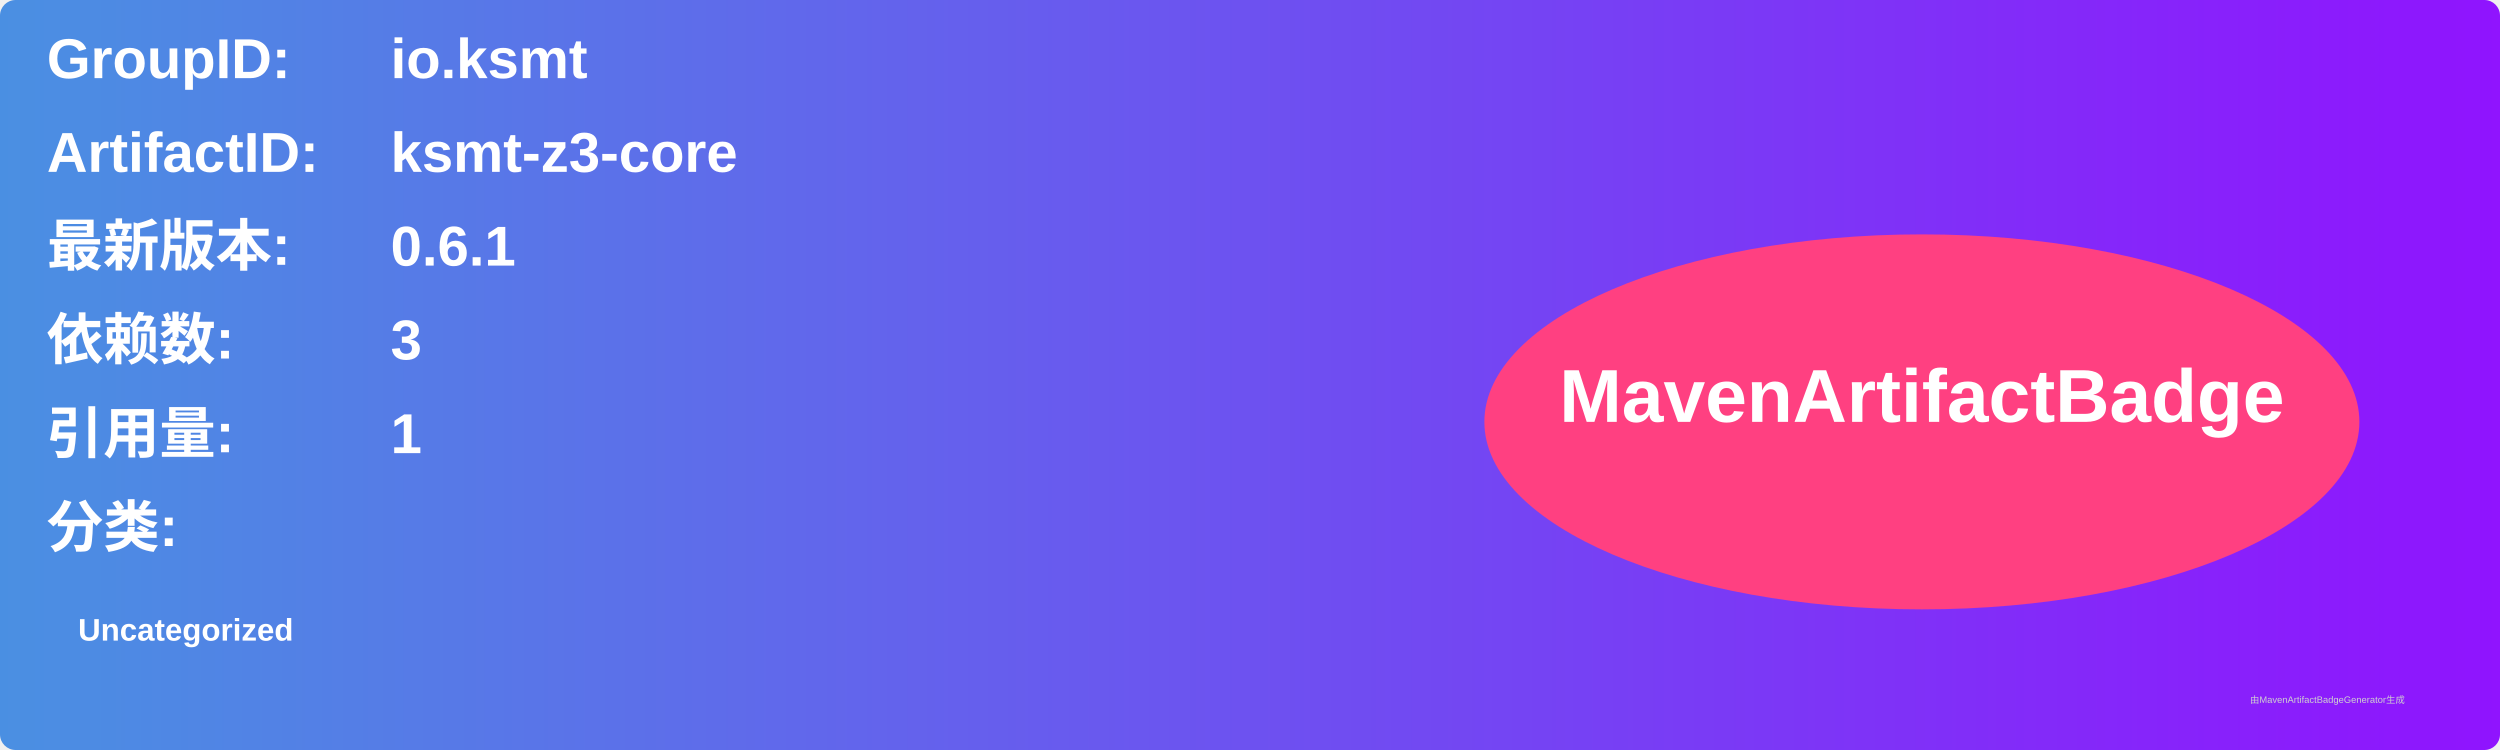
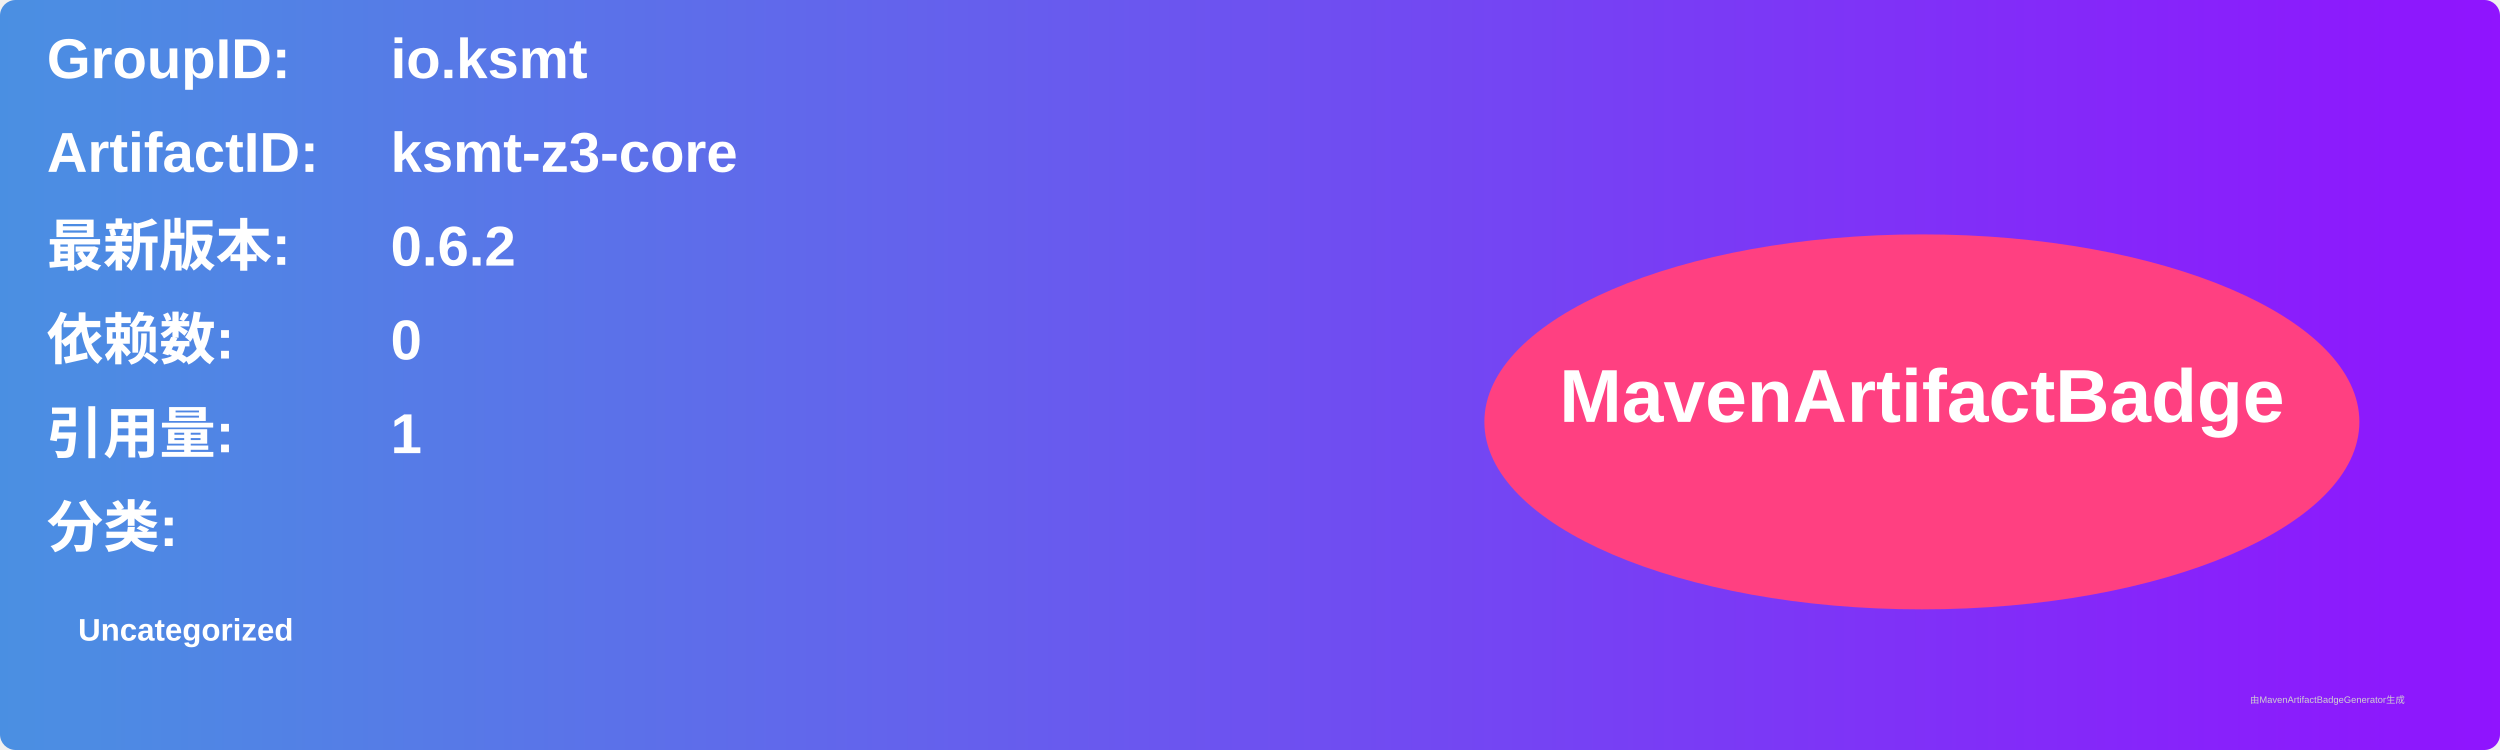
<svg xmlns="http://www.w3.org/2000/svg" width="800" height="240" viewBox="0 0 800 240">
  <linearGradient id="grad" x1="0%" y1="0%" x2="100%" y2="0%">
    <stop offset="0%" stop-color="#4a90e2" />
    <stop offset="100%" stop-color="#9013fe" />
  </linearGradient>
  <rect width="100%" height="100%" rx="5" ry="5" fill="url(#grad)" />
  <g transform="translate(15, 15)">
    <text x="0" y="10" font-family="Arial" font-size="18" fill="white" font-weight="bold" width="260">GroupID:</text>
    <text x="110" y="10" font-family="Arial" font-size="18" fill="white" font-weight="bold" width="460">io.ksmt</text>
    <text x="0" y="40" font-family="Arial" font-size="18" fill="white" font-weight="bold" width="260">ArtifactID:</text>
    <text x="110" y="40" font-family="Arial" font-size="18" fill="white" font-weight="bold" width="460">ksmt-z3-core</text>
    <text x="0" y="70" font-family="Arial" font-size="18" fill="white" font-weight="bold">最新版本:</text>
    <text x="110" y="70" font-family="Arial" font-size="18" fill="white" font-weight="bold">
-       <tspan font-weight="bold">0.6.1</tspan>
+       <tspan font-weight="bold">0.6.2</tspan>
    </text>
    <text x="0" y="100" font-family="Arial" font-size="18" fill="white" font-weight="bold">依赖数: </text>
    <text x="110" y="100" font-family="Arial" font-size="18" fill="white">
-       <tspan font-weight="bold">3</tspan>
+       <tspan font-weight="bold">0</tspan>
    </text>
    <text x="0" y="130" font-family="Arial" font-size="18" fill="white" font-weight="bold">引用量: </text>
    <text x="110" y="130" font-family="Arial" font-size="18" fill="white">
      <tspan font-weight="bold">1</tspan>
    </text>
    <text x="0" y="160" font-family="Arial" font-size="18" fill="white" font-weight="bold">分类:</text>
    <text x="10" y="190" font-family="Arial" font-size="10" fill="white">
      <tspan font-weight="bold">Uncategorized</tspan>
    </text>
    <ellipse cx="600" cy="120" rx="140" ry="60" fill="#ff4081" />
    <text x="600" y="120" text-anchor="middle" font-family="Arial" font-size="24" fill="white" font-weight="bold">MavenArtifactBadge</text>
  </g>
  <text x="720" y="225" font-family="Arial" font-size="3" fill="#d0d0d0">由MavenArtifactBadgeGenerator生成</text>
</svg>
